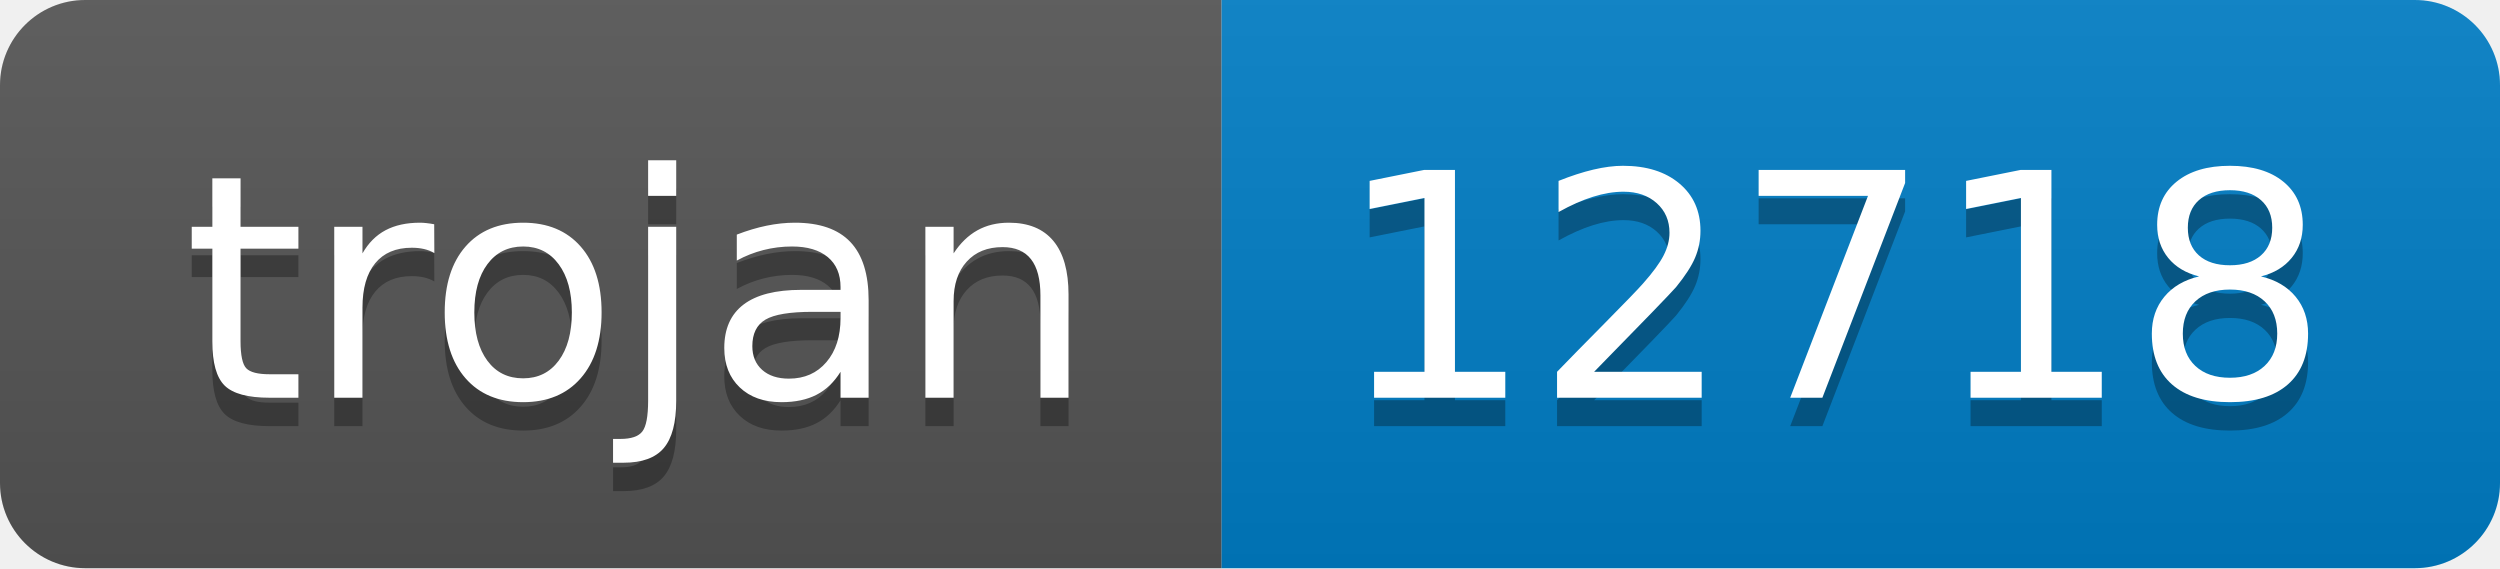
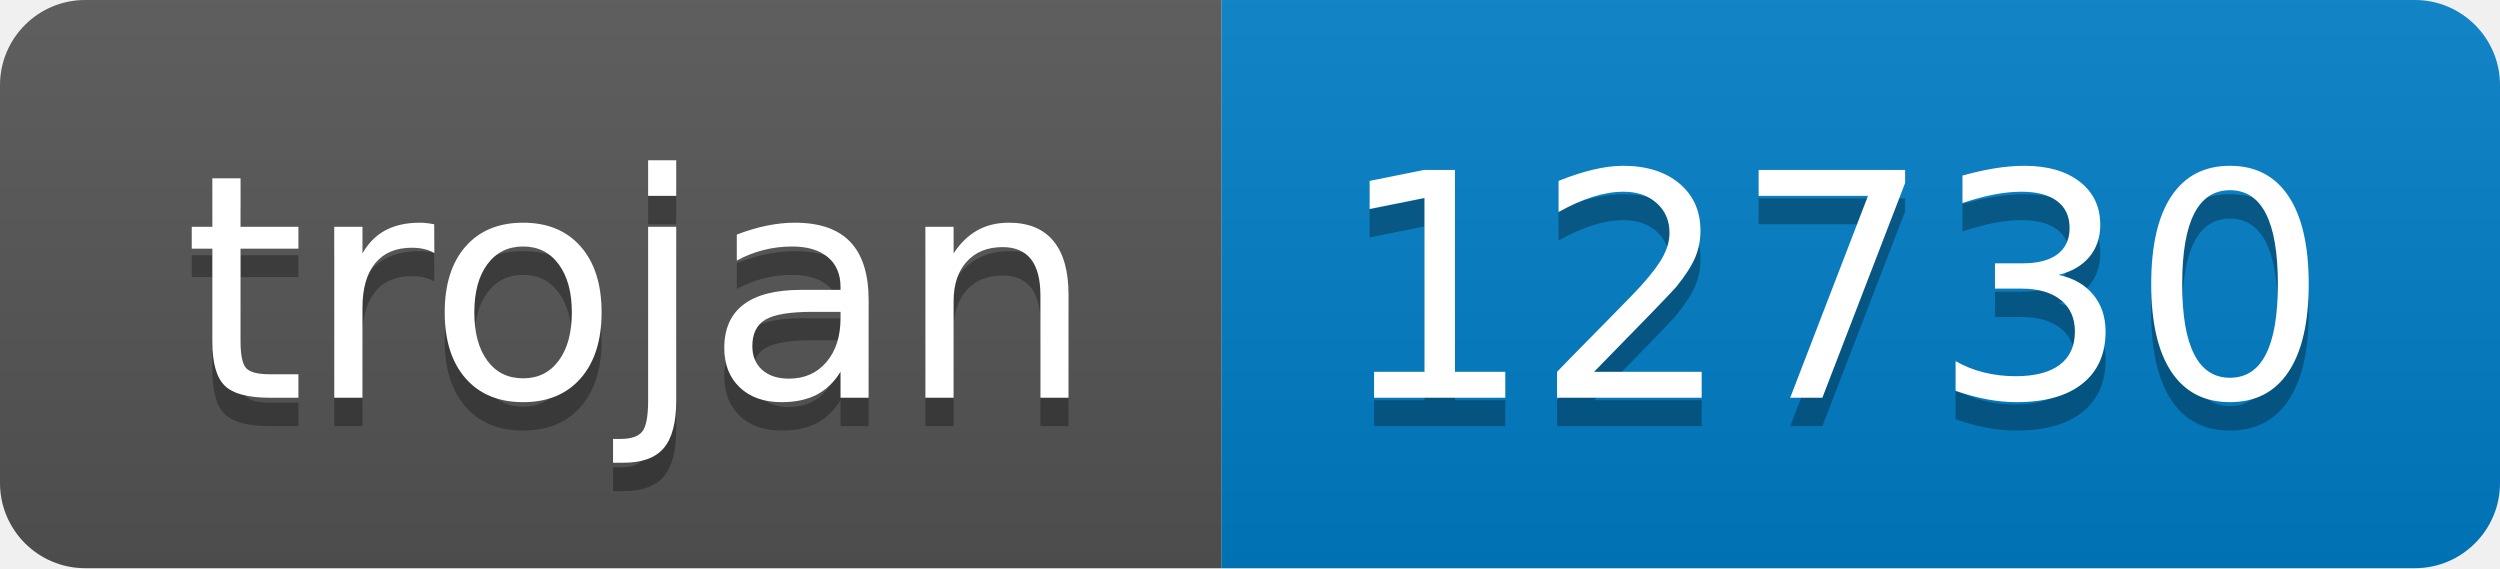
- <svg xmlns="http://www.w3.org/2000/svg" width="88" height="20" role="img" aria-label="trojan: 12718">
+ <svg xmlns="http://www.w3.org/2000/svg" width="88" height="20" role="img" aria-label="trojan: 12730">
  <linearGradient id="s" x2="0" y2="100%">
    <stop offset="0" stop-color="#bbb" stop-opacity=".1" />
    <stop offset="1" stop-opacity=".1" />
  </linearGradient>
  <clipPath id="r">
    <rect width="88" height="20" rx="3" fill="#fff" />
  </clipPath>
  <g clip-path="url(#r)">
    <rect width="43" height="20" fill="#555" />
    <rect x="43" width="45" height="20" fill="#007ec6" />
    <rect width="88" height="20" fill="url(#s)" />
  </g>
  <g fill="#fff" text-anchor="middle" font-family="Verdana,Geneva,DejaVu Sans,sans-serif" text-rendering="geometricPrecision" font-size="110">
    <text aria-hidden="true" x="225" y="150" fill="#010101" fill-opacity=".3" transform="scale(.1)" textLength="330">trojan</text>
    <text x="225" y="140" transform="scale(.1)" fill="#fff" textLength="330">trojan</text>
-     <text aria-hidden="true" x="645" y="150" fill="#010101" fill-opacity=".3" transform="scale(.1)" textLength="350">12718</text>
-     <text x="645" y="140" transform="scale(.1)" fill="#fff" textLength="350">12718</text>
+     <text aria-hidden="true" x="645" y="150" fill="#010101" fill-opacity=".3" transform="scale(.1)" textLength="350">12730</text>
+     <text x="645" y="140" transform="scale(.1)" fill="#fff" textLength="350">12730</text>
  </g>
</svg>
